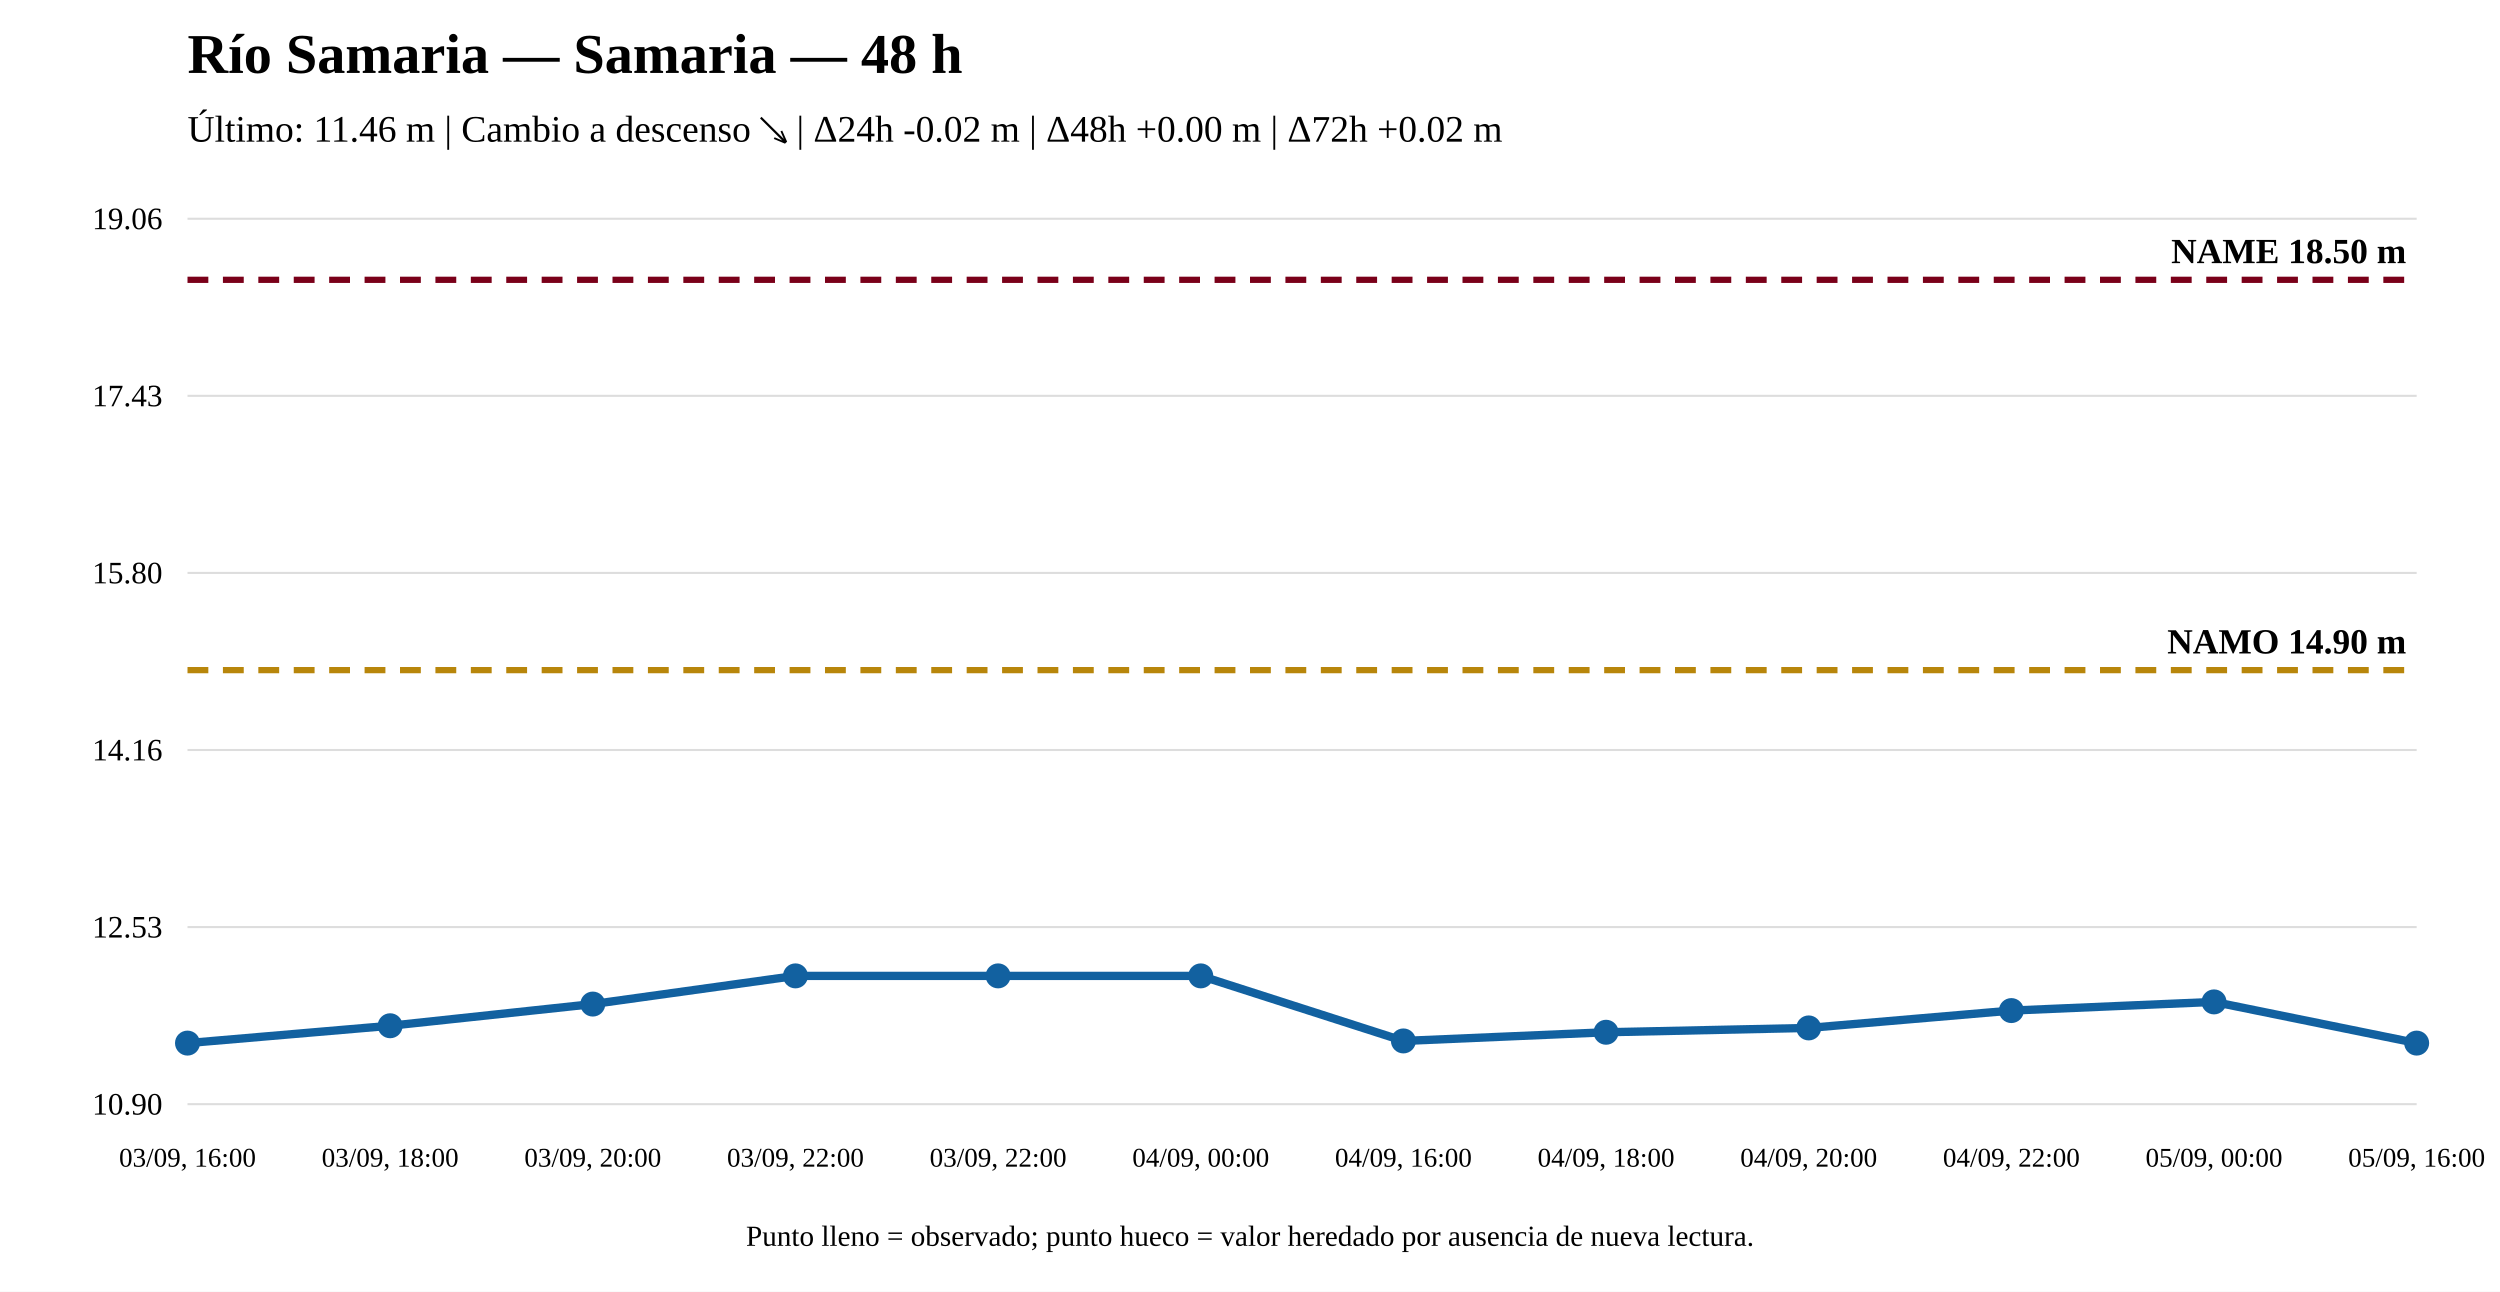
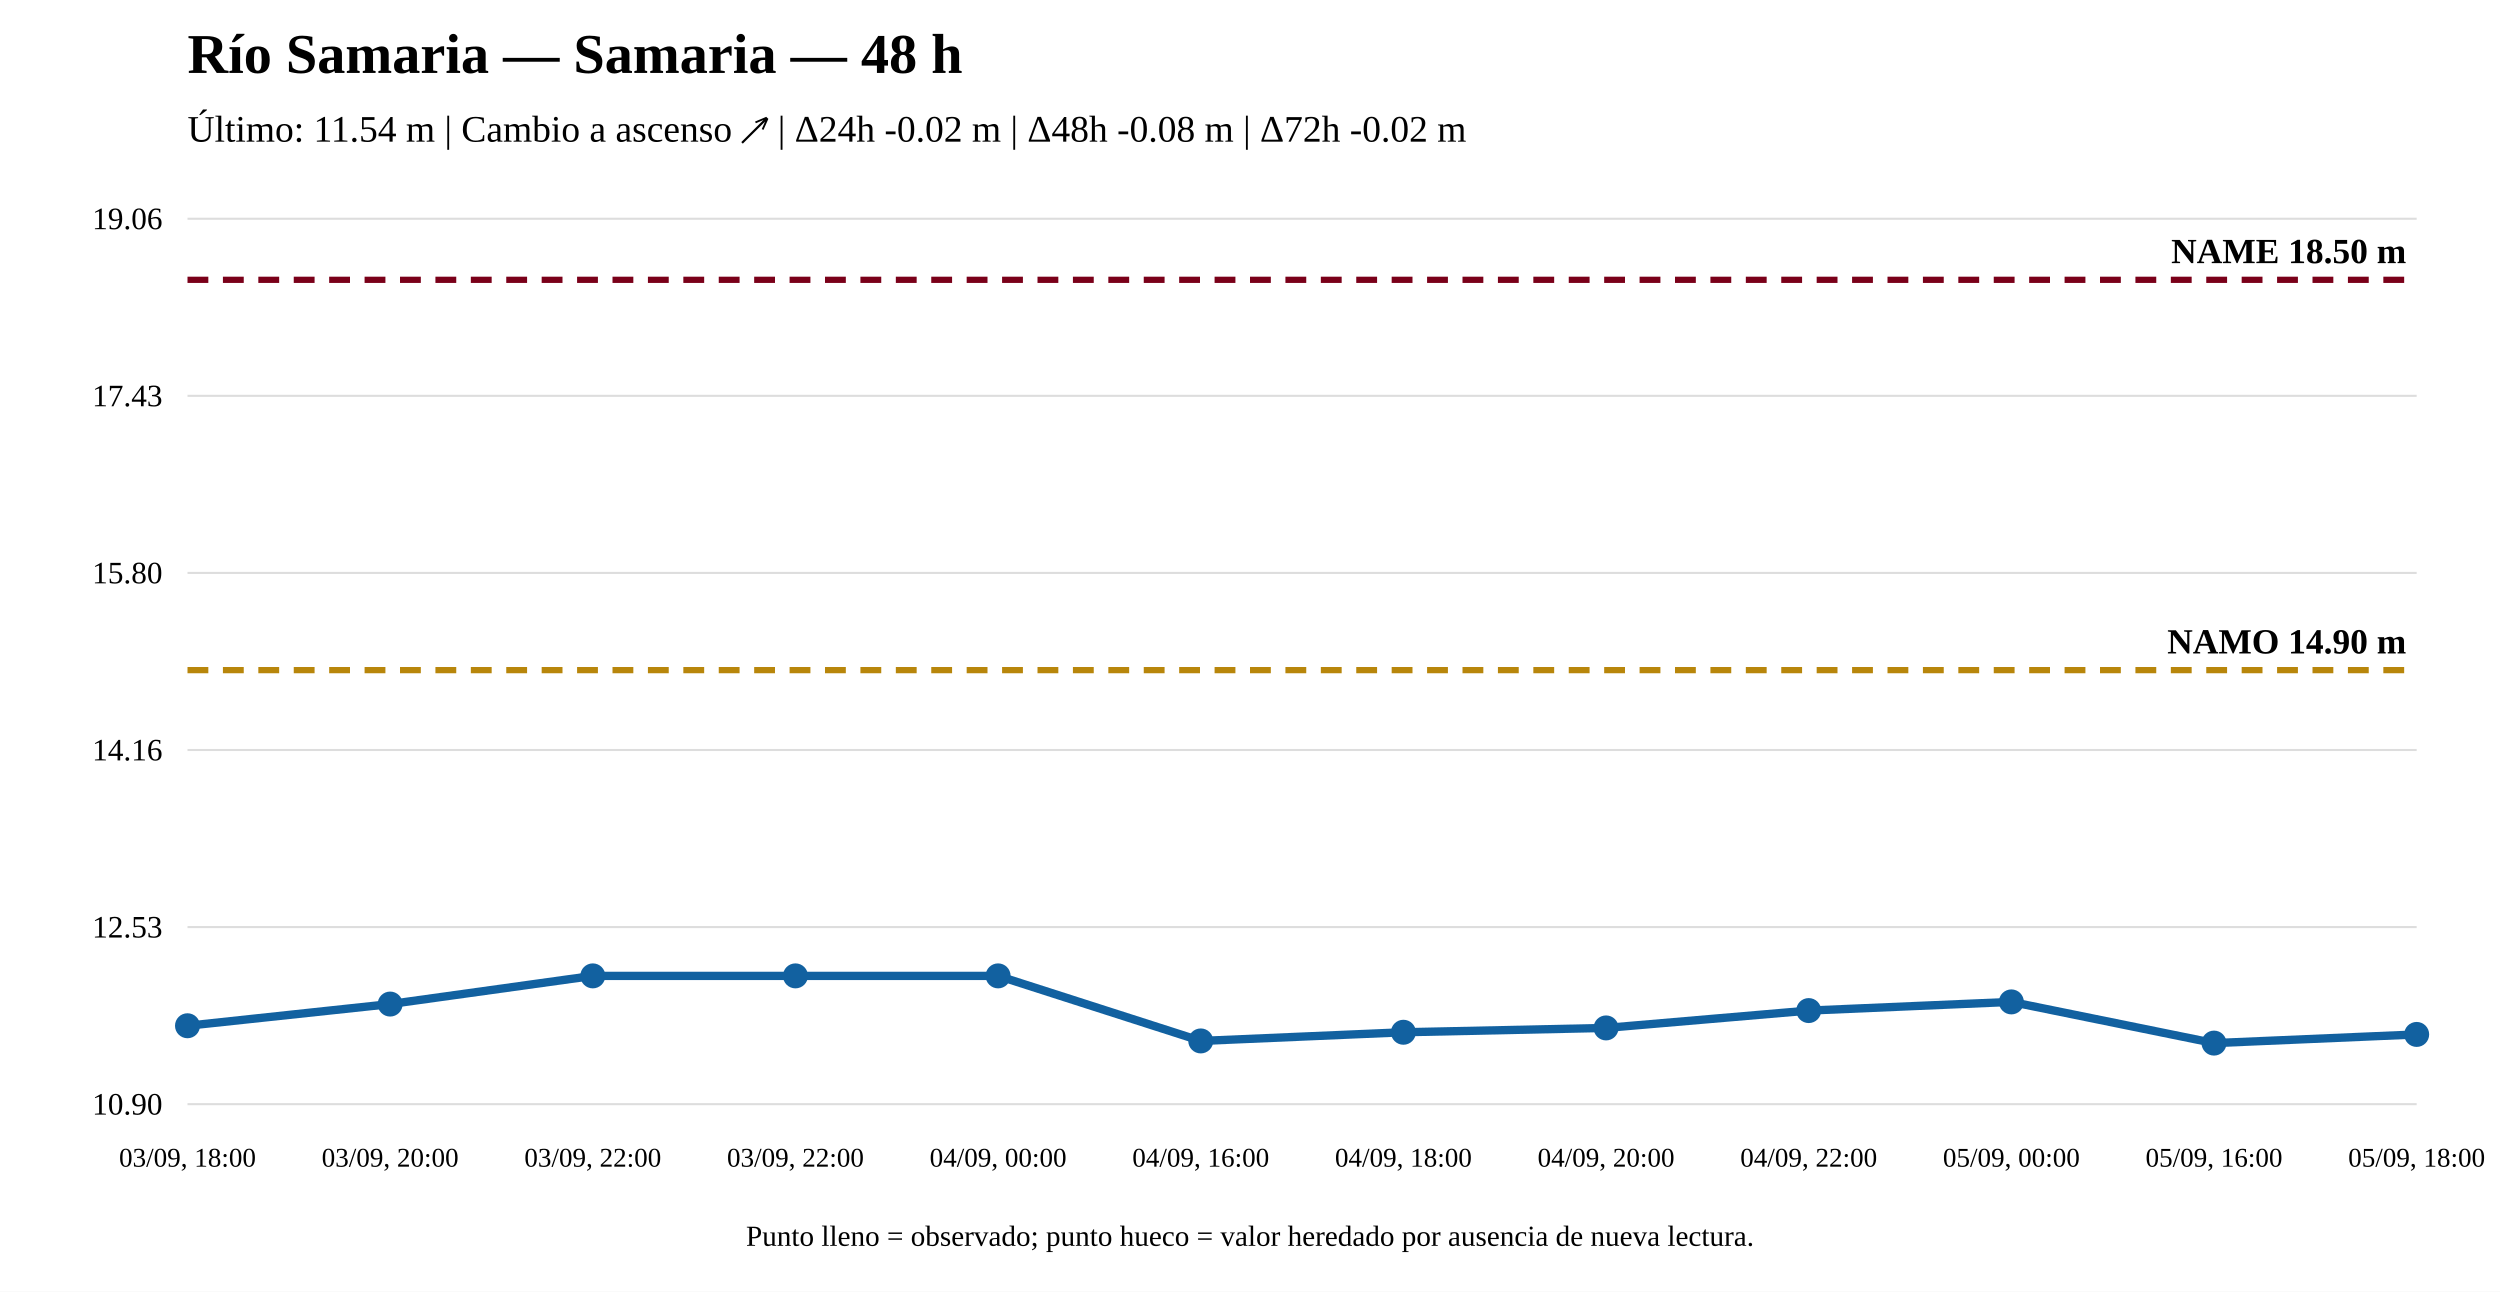
<svg xmlns="http://www.w3.org/2000/svg" width="1200" height="620" viewBox="0 0 1200 620">
  <rect width="100%" height="100%" fill="white" />
  <text x="90" y="35" font-size="27" font-weight="bold">Río Samaria — Samaria — 48 h</text>
-   <text x="90" y="68" font-size="18">Último: 11.46 m | Cambio a descenso ↘ | Δ24h -0.02 m | Δ48h +0.00 m | Δ72h +0.02 m</text>
+   <text x="90" y="68" font-size="18">Último: 11.54 m | Cambio a ascenso ↗ | Δ24h -0.02 m | Δ48h -0.08 m | Δ72h -0.02 m</text>
  <line x1="90" y1="530" x2="1160" y2="530" stroke="#ddd" />
  <line x1="90" y1="445" x2="1160" y2="445" stroke="#ddd" />
  <line x1="90" y1="360" x2="1160" y2="360" stroke="#ddd" />
  <line x1="90" y1="275" x2="1160" y2="275" stroke="#ddd" />
  <line x1="90" y1="190" x2="1160" y2="190" stroke="#ddd" />
  <line x1="90" y1="105" x2="1160" y2="105" stroke="#ddd" />
  <text x="78" y="535" text-anchor="end" font-size="15">10.90</text>
  <text x="78" y="450" text-anchor="end" font-size="15">12.53</text>
  <text x="78" y="365" text-anchor="end" font-size="15">14.16</text>
  <text x="78" y="280" text-anchor="end" font-size="15">15.80</text>
  <text x="78" y="195" text-anchor="end" font-size="15">17.43</text>
  <text x="78" y="110" text-anchor="end" font-size="15">19.06</text>
  <line x1="90" y1="321.663" x2="1160" y2="321.663" stroke="#b8860b" stroke-width="3" stroke-dasharray="10 7" />
  <text x="1155" y="313.663" text-anchor="end" font-size="17" font-weight="bold">NAMO 14.90 m</text>
  <line x1="90" y1="134.31" x2="1160" y2="134.31" stroke="#7a0019" stroke-width="3" stroke-dasharray="10 7" />
  <text x="1155" y="126.31" text-anchor="end" font-size="17" font-weight="bold">NAME 18.50 m</text>
-   <polyline fill="none" stroke="#1261a0" stroke-width="4" points="90,500.69 187.273,492.363 284.545,481.954 381.818,468.423 479.091,468.423 576.364,468.423 673.636,499.649 770.909,495.485 868.182,493.404 965.455,485.077 1062.727,480.913 1160,500.69" />
-   <circle cx="90" cy="500.69" r="5" fill="#1261a0" stroke="#1261a0" stroke-width="2" />
-   <circle cx="187.273" cy="492.363" r="5" fill="#1261a0" stroke="#1261a0" stroke-width="2" />
-   <circle cx="284.545" cy="481.954" r="5" fill="#1261a0" stroke="#1261a0" stroke-width="2" />
+   <polyline fill="none" stroke="#1261a0" stroke-width="4" points="90,492.363 187.273,481.954 284.545,468.423 381.818,468.423 479.091,468.423 576.364,499.649 673.636,495.485 770.909,493.404 868.182,485.077 965.455,480.913 1062.727,500.69 1160,496.526" />
+   <circle cx="90" cy="492.363" r="5" fill="#1261a0" stroke="#1261a0" stroke-width="2" />
+   <circle cx="187.273" cy="481.954" r="5" fill="#1261a0" stroke="#1261a0" stroke-width="2" />
+   <circle cx="284.545" cy="468.423" r="5" fill="#1261a0" stroke="#1261a0" stroke-width="2" />
  <circle cx="381.818" cy="468.423" r="5" fill="#1261a0" stroke="#1261a0" stroke-width="2" />
  <circle cx="479.091" cy="468.423" r="5" fill="#1261a0" stroke="#1261a0" stroke-width="2" />
-   <circle cx="576.364" cy="468.423" r="5" fill="#1261a0" stroke="#1261a0" stroke-width="2" />
-   <circle cx="673.636" cy="499.649" r="5" fill="#1261a0" stroke="#1261a0" stroke-width="2" />
-   <circle cx="770.909" cy="495.485" r="5" fill="#1261a0" stroke="#1261a0" stroke-width="2" />
-   <circle cx="868.182" cy="493.404" r="5" fill="#1261a0" stroke="#1261a0" stroke-width="2" />
-   <circle cx="965.455" cy="485.077" r="5" fill="#1261a0" stroke="#1261a0" stroke-width="2" />
-   <circle cx="1062.727" cy="480.913" r="5" fill="#1261a0" stroke="#1261a0" stroke-width="2" />
-   <circle cx="1160" cy="500.69" r="5" fill="#1261a0" stroke="#1261a0" stroke-width="2" />
-   <text x="90" y="560" text-anchor="middle" font-size="13">03/09, 16:00</text>
-   <text x="187.273" y="560" text-anchor="middle" font-size="13">03/09, 18:00</text>
-   <text x="284.545" y="560" text-anchor="middle" font-size="13">03/09, 20:00</text>
+   <circle cx="576.364" cy="499.649" r="5" fill="#1261a0" stroke="#1261a0" stroke-width="2" />
+   <circle cx="673.636" cy="495.485" r="5" fill="#1261a0" stroke="#1261a0" stroke-width="2" />
+   <circle cx="770.909" cy="493.404" r="5" fill="#1261a0" stroke="#1261a0" stroke-width="2" />
+   <circle cx="868.182" cy="485.077" r="5" fill="#1261a0" stroke="#1261a0" stroke-width="2" />
+   <circle cx="965.455" cy="480.913" r="5" fill="#1261a0" stroke="#1261a0" stroke-width="2" />
+   <circle cx="1062.727" cy="500.69" r="5" fill="#1261a0" stroke="#1261a0" stroke-width="2" />
+   <circle cx="1160" cy="496.526" r="5" fill="#1261a0" stroke="#1261a0" stroke-width="2" />
+   <text x="90" y="560" text-anchor="middle" font-size="13">03/09, 18:00</text>
+   <text x="187.273" y="560" text-anchor="middle" font-size="13">03/09, 20:00</text>
+   <text x="284.545" y="560" text-anchor="middle" font-size="13">03/09, 22:00</text>
  <text x="381.818" y="560" text-anchor="middle" font-size="13">03/09, 22:00</text>
-   <text x="479.091" y="560" text-anchor="middle" font-size="13">03/09, 22:00</text>
-   <text x="576.364" y="560" text-anchor="middle" font-size="13">04/09, 00:00</text>
-   <text x="673.636" y="560" text-anchor="middle" font-size="13">04/09, 16:00</text>
-   <text x="770.909" y="560" text-anchor="middle" font-size="13">04/09, 18:00</text>
-   <text x="868.182" y="560" text-anchor="middle" font-size="13">04/09, 20:00</text>
-   <text x="965.455" y="560" text-anchor="middle" font-size="13">04/09, 22:00</text>
-   <text x="1062.727" y="560" text-anchor="middle" font-size="13">05/09, 00:00</text>
-   <text x="1160" y="560" text-anchor="middle" font-size="13">05/09, 16:00</text>
+   <text x="479.091" y="560" text-anchor="middle" font-size="13">04/09, 00:00</text>
+   <text x="576.364" y="560" text-anchor="middle" font-size="13">04/09, 16:00</text>
+   <text x="673.636" y="560" text-anchor="middle" font-size="13">04/09, 18:00</text>
+   <text x="770.909" y="560" text-anchor="middle" font-size="13">04/09, 20:00</text>
+   <text x="868.182" y="560" text-anchor="middle" font-size="13">04/09, 22:00</text>
+   <text x="965.455" y="560" text-anchor="middle" font-size="13">05/09, 00:00</text>
+   <text x="1062.727" y="560" text-anchor="middle" font-size="13">05/09, 16:00</text>
+   <text x="1160" y="560" text-anchor="middle" font-size="13">05/09, 18:00</text>
  <text x="600" y="598" text-anchor="middle" font-size="14">Punto lleno = observado; punto hueco = valor heredado por ausencia de nueva lectura.</text>
</svg>
